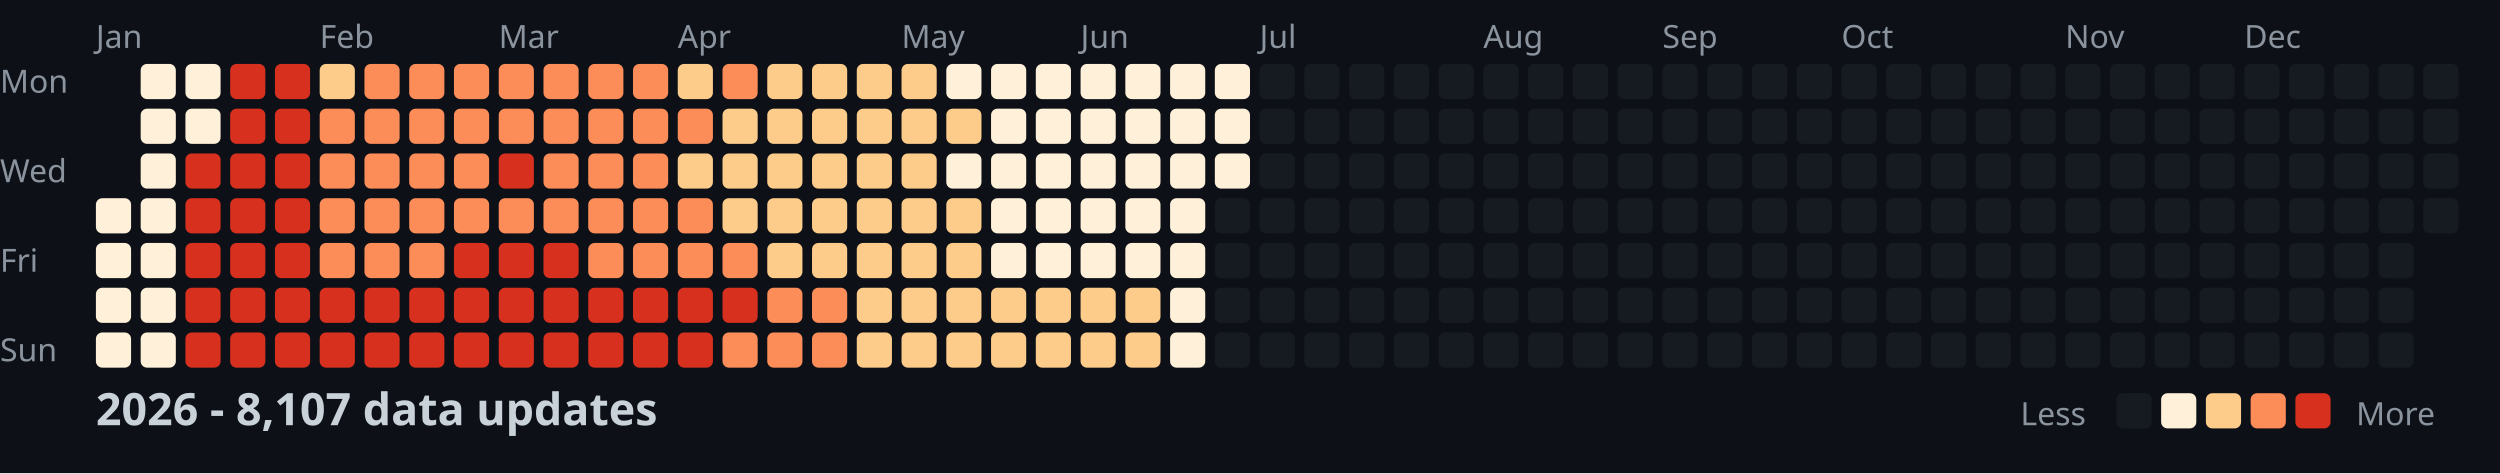
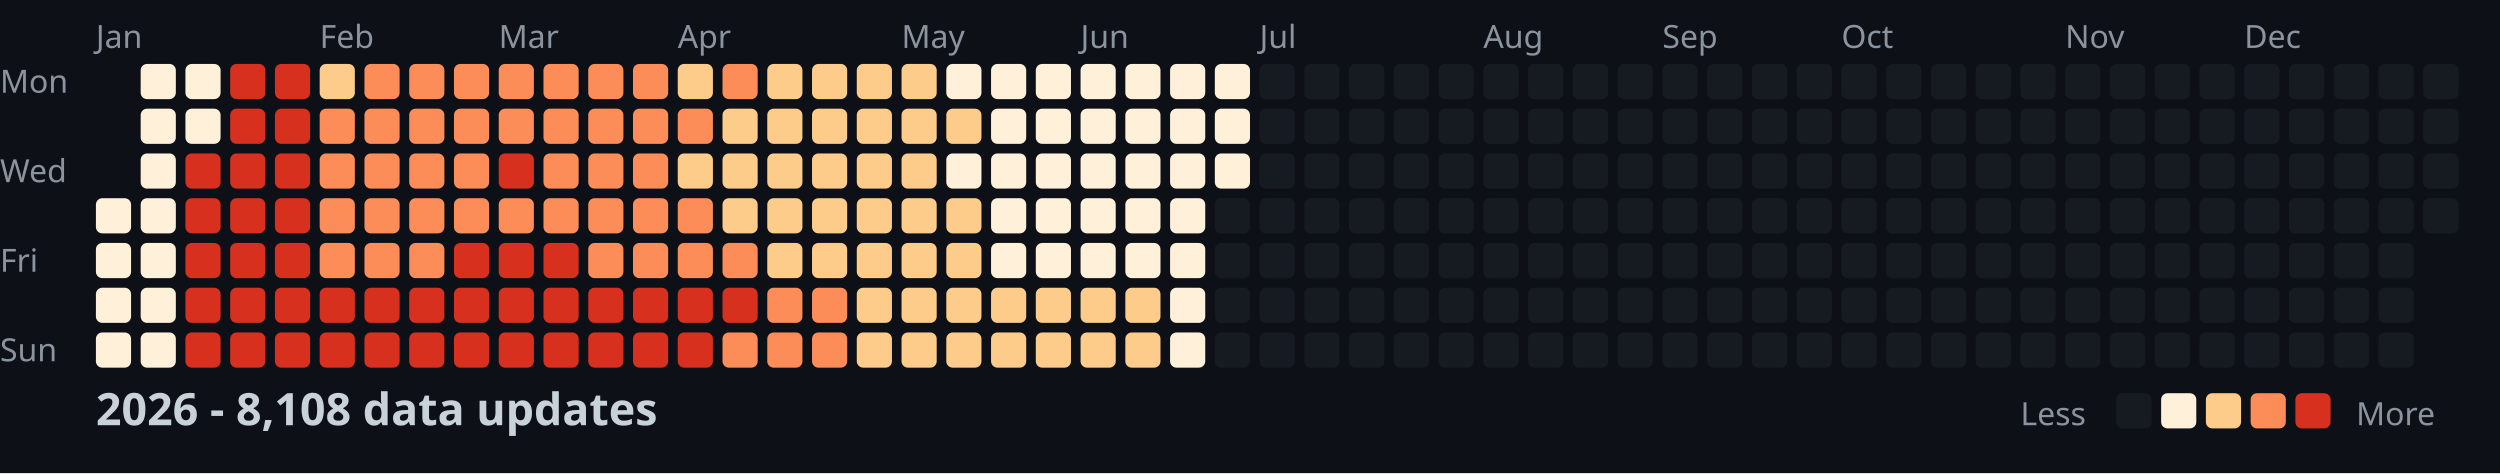
<svg xmlns="http://www.w3.org/2000/svg" width="782" height="148">
  <style>
    .month { font: 10px sans-serif; fill: #8b949e; }
    .day { font: 10px sans-serif; fill: #8b949e; }
    .title { font: bold 14px sans-serif; fill: #c9d1d9; }
    .legend { font: 10px sans-serif; fill: #8b949e; }
  </style>
  <rect width="100%" height="100%" fill="#0d1117" />
  <text x="0" y="29" class="day">Mon</text>
  <text x="0" y="57" class="day">Wed</text>
  <text x="0" y="85" class="day">Fri</text>
  <text x="0" y="113" class="day">Sun</text>
  <text x="30" y="15" class="month">Jan</text>
  <text x="100" y="15" class="month">Feb</text>
  <text x="156" y="15" class="month">Mar</text>
  <text x="212" y="15" class="month">Apr</text>
  <text x="282" y="15" class="month">May</text>
  <text x="338" y="15" class="month">Jun</text>
  <text x="394" y="15" class="month">Jul</text>
  <text x="464" y="15" class="month">Aug</text>
  <text x="520" y="15" class="month">Sep</text>
  <text x="576" y="15" class="month">Oct</text>
  <text x="646" y="15" class="month">Nov</text>
  <text x="702" y="15" class="month">Dec</text>
  <rect x="30" y="62" width="11" height="11" fill="#fef0d9" rx="2" />
  <rect x="30" y="76" width="11" height="11" fill="#fef0d9" rx="2" />
  <rect x="30" y="90" width="11" height="11" fill="#fef0d9" rx="2" />
  <rect x="30" y="104" width="11" height="11" fill="#fef0d9" rx="2" />
  <rect x="44" y="20" width="11" height="11" fill="#fef0d9" rx="2" />
  <rect x="44" y="34" width="11" height="11" fill="#fef0d9" rx="2" />
  <rect x="44" y="48" width="11" height="11" fill="#fef0d9" rx="2" />
  <rect x="44" y="62" width="11" height="11" fill="#fef0d9" rx="2" />
  <rect x="44" y="76" width="11" height="11" fill="#fef0d9" rx="2" />
  <rect x="44" y="90" width="11" height="11" fill="#fef0d9" rx="2" />
  <rect x="44" y="104" width="11" height="11" fill="#fef0d9" rx="2" />
  <rect x="58" y="20" width="11" height="11" fill="#fef0d9" rx="2" />
  <rect x="58" y="34" width="11" height="11" fill="#fef0d9" rx="2" />
  <rect x="58" y="48" width="11" height="11" fill="#d7301f" rx="2" />
  <rect x="58" y="62" width="11" height="11" fill="#d7301f" rx="2" />
  <rect x="58" y="76" width="11" height="11" fill="#d7301f" rx="2" />
  <rect x="58" y="90" width="11" height="11" fill="#d7301f" rx="2" />
  <rect x="58" y="104" width="11" height="11" fill="#d7301f" rx="2" />
  <rect x="72" y="20" width="11" height="11" fill="#d7301f" rx="2" />
  <rect x="72" y="34" width="11" height="11" fill="#d7301f" rx="2" />
  <rect x="72" y="48" width="11" height="11" fill="#d7301f" rx="2" />
  <rect x="72" y="62" width="11" height="11" fill="#d7301f" rx="2" />
  <rect x="72" y="76" width="11" height="11" fill="#d7301f" rx="2" />
  <rect x="72" y="90" width="11" height="11" fill="#d7301f" rx="2" />
  <rect x="72" y="104" width="11" height="11" fill="#d7301f" rx="2" />
  <rect x="86" y="20" width="11" height="11" fill="#d7301f" rx="2" />
  <rect x="86" y="34" width="11" height="11" fill="#d7301f" rx="2" />
  <rect x="86" y="48" width="11" height="11" fill="#d7301f" rx="2" />
  <rect x="86" y="62" width="11" height="11" fill="#d7301f" rx="2" />
  <rect x="86" y="76" width="11" height="11" fill="#d7301f" rx="2" />
  <rect x="86" y="90" width="11" height="11" fill="#d7301f" rx="2" />
  <rect x="86" y="104" width="11" height="11" fill="#d7301f" rx="2" />
  <rect x="100" y="20" width="11" height="11" fill="#fdcc8a" rx="2" />
  <rect x="100" y="34" width="11" height="11" fill="#fc8d59" rx="2" />
  <rect x="100" y="48" width="11" height="11" fill="#fc8d59" rx="2" />
  <rect x="100" y="62" width="11" height="11" fill="#fc8d59" rx="2" />
  <rect x="100" y="76" width="11" height="11" fill="#fc8d59" rx="2" />
  <rect x="100" y="90" width="11" height="11" fill="#d7301f" rx="2" />
  <rect x="100" y="104" width="11" height="11" fill="#d7301f" rx="2" />
  <rect x="114" y="20" width="11" height="11" fill="#fc8d59" rx="2" />
  <rect x="114" y="34" width="11" height="11" fill="#fc8d59" rx="2" />
  <rect x="114" y="48" width="11" height="11" fill="#fc8d59" rx="2" />
  <rect x="114" y="62" width="11" height="11" fill="#fc8d59" rx="2" />
  <rect x="114" y="76" width="11" height="11" fill="#fc8d59" rx="2" />
  <rect x="114" y="90" width="11" height="11" fill="#d7301f" rx="2" />
  <rect x="114" y="104" width="11" height="11" fill="#d7301f" rx="2" />
  <rect x="128" y="20" width="11" height="11" fill="#fc8d59" rx="2" />
  <rect x="128" y="34" width="11" height="11" fill="#fc8d59" rx="2" />
  <rect x="128" y="48" width="11" height="11" fill="#fc8d59" rx="2" />
  <rect x="128" y="62" width="11" height="11" fill="#fc8d59" rx="2" />
  <rect x="128" y="76" width="11" height="11" fill="#fc8d59" rx="2" />
  <rect x="128" y="90" width="11" height="11" fill="#d7301f" rx="2" />
  <rect x="128" y="104" width="11" height="11" fill="#d7301f" rx="2" />
  <rect x="142" y="20" width="11" height="11" fill="#fc8d59" rx="2" />
  <rect x="142" y="34" width="11" height="11" fill="#fc8d59" rx="2" />
  <rect x="142" y="48" width="11" height="11" fill="#fc8d59" rx="2" />
  <rect x="142" y="62" width="11" height="11" fill="#fc8d59" rx="2" />
  <rect x="142" y="76" width="11" height="11" fill="#d7301f" rx="2" />
  <rect x="142" y="90" width="11" height="11" fill="#d7301f" rx="2" />
  <rect x="142" y="104" width="11" height="11" fill="#d7301f" rx="2" />
  <rect x="156" y="20" width="11" height="11" fill="#fc8d59" rx="2" />
  <rect x="156" y="34" width="11" height="11" fill="#fc8d59" rx="2" />
  <rect x="156" y="48" width="11" height="11" fill="#d7301f" rx="2" />
  <rect x="156" y="62" width="11" height="11" fill="#fc8d59" rx="2" />
  <rect x="156" y="76" width="11" height="11" fill="#d7301f" rx="2" />
  <rect x="156" y="90" width="11" height="11" fill="#d7301f" rx="2" />
  <rect x="156" y="104" width="11" height="11" fill="#d7301f" rx="2" />
  <rect x="170" y="20" width="11" height="11" fill="#fc8d59" rx="2" />
  <rect x="170" y="34" width="11" height="11" fill="#fc8d59" rx="2" />
  <rect x="170" y="48" width="11" height="11" fill="#fc8d59" rx="2" />
  <rect x="170" y="62" width="11" height="11" fill="#fc8d59" rx="2" />
  <rect x="170" y="76" width="11" height="11" fill="#d7301f" rx="2" />
  <rect x="170" y="90" width="11" height="11" fill="#d7301f" rx="2" />
  <rect x="170" y="104" width="11" height="11" fill="#d7301f" rx="2" />
  <rect x="184" y="20" width="11" height="11" fill="#fc8d59" rx="2" />
  <rect x="184" y="34" width="11" height="11" fill="#fc8d59" rx="2" />
  <rect x="184" y="48" width="11" height="11" fill="#fc8d59" rx="2" />
  <rect x="184" y="62" width="11" height="11" fill="#fc8d59" rx="2" />
  <rect x="184" y="76" width="11" height="11" fill="#fc8d59" rx="2" />
  <rect x="184" y="90" width="11" height="11" fill="#d7301f" rx="2" />
  <rect x="184" y="104" width="11" height="11" fill="#d7301f" rx="2" />
  <rect x="198" y="20" width="11" height="11" fill="#fc8d59" rx="2" />
  <rect x="198" y="34" width="11" height="11" fill="#fc8d59" rx="2" />
  <rect x="198" y="48" width="11" height="11" fill="#fc8d59" rx="2" />
  <rect x="198" y="62" width="11" height="11" fill="#fc8d59" rx="2" />
  <rect x="198" y="76" width="11" height="11" fill="#fc8d59" rx="2" />
  <rect x="198" y="90" width="11" height="11" fill="#d7301f" rx="2" />
  <rect x="198" y="104" width="11" height="11" fill="#d7301f" rx="2" />
  <rect x="212" y="20" width="11" height="11" fill="#fdcc8a" rx="2" />
  <rect x="212" y="34" width="11" height="11" fill="#fc8d59" rx="2" />
  <rect x="212" y="48" width="11" height="11" fill="#fdcc8a" rx="2" />
  <rect x="212" y="62" width="11" height="11" fill="#fc8d59" rx="2" />
  <rect x="212" y="76" width="11" height="11" fill="#fc8d59" rx="2" />
  <rect x="212" y="90" width="11" height="11" fill="#d7301f" rx="2" />
  <rect x="212" y="104" width="11" height="11" fill="#d7301f" rx="2" />
  <rect x="226" y="20" width="11" height="11" fill="#fc8d59" rx="2" />
  <rect x="226" y="34" width="11" height="11" fill="#fdcc8a" rx="2" />
  <rect x="226" y="48" width="11" height="11" fill="#fdcc8a" rx="2" />
  <rect x="226" y="62" width="11" height="11" fill="#fdcc8a" rx="2" />
  <rect x="226" y="76" width="11" height="11" fill="#fc8d59" rx="2" />
  <rect x="226" y="90" width="11" height="11" fill="#d7301f" rx="2" />
  <rect x="226" y="104" width="11" height="11" fill="#fc8d59" rx="2" />
  <rect x="240" y="20" width="11" height="11" fill="#fdcc8a" rx="2" />
  <rect x="240" y="34" width="11" height="11" fill="#fdcc8a" rx="2" />
  <rect x="240" y="48" width="11" height="11" fill="#fdcc8a" rx="2" />
  <rect x="240" y="62" width="11" height="11" fill="#fdcc8a" rx="2" />
  <rect x="240" y="76" width="11" height="11" fill="#fdcc8a" rx="2" />
  <rect x="240" y="90" width="11" height="11" fill="#fc8d59" rx="2" />
  <rect x="240" y="104" width="11" height="11" fill="#fc8d59" rx="2" />
  <rect x="254" y="20" width="11" height="11" fill="#fdcc8a" rx="2" />
  <rect x="254" y="34" width="11" height="11" fill="#fdcc8a" rx="2" />
  <rect x="254" y="48" width="11" height="11" fill="#fdcc8a" rx="2" />
  <rect x="254" y="62" width="11" height="11" fill="#fdcc8a" rx="2" />
  <rect x="254" y="76" width="11" height="11" fill="#fdcc8a" rx="2" />
  <rect x="254" y="90" width="11" height="11" fill="#fc8d59" rx="2" />
  <rect x="254" y="104" width="11" height="11" fill="#fc8d59" rx="2" />
  <rect x="268" y="20" width="11" height="11" fill="#fdcc8a" rx="2" />
  <rect x="268" y="34" width="11" height="11" fill="#fdcc8a" rx="2" />
  <rect x="268" y="48" width="11" height="11" fill="#fdcc8a" rx="2" />
  <rect x="268" y="62" width="11" height="11" fill="#fdcc8a" rx="2" />
  <rect x="268" y="76" width="11" height="11" fill="#fdcc8a" rx="2" />
  <rect x="268" y="90" width="11" height="11" fill="#fdcc8a" rx="2" />
  <rect x="268" y="104" width="11" height="11" fill="#fdcc8a" rx="2" />
  <rect x="282" y="20" width="11" height="11" fill="#fdcc8a" rx="2" />
  <rect x="282" y="34" width="11" height="11" fill="#fdcc8a" rx="2" />
  <rect x="282" y="48" width="11" height="11" fill="#fdcc8a" rx="2" />
  <rect x="282" y="62" width="11" height="11" fill="#fdcc8a" rx="2" />
  <rect x="282" y="76" width="11" height="11" fill="#fdcc8a" rx="2" />
  <rect x="282" y="90" width="11" height="11" fill="#fdcc8a" rx="2" />
  <rect x="282" y="104" width="11" height="11" fill="#fdcc8a" rx="2" />
  <rect x="296" y="20" width="11" height="11" fill="#fef0d9" rx="2" />
  <rect x="296" y="34" width="11" height="11" fill="#fdcc8a" rx="2" />
  <rect x="296" y="48" width="11" height="11" fill="#fef0d9" rx="2" />
  <rect x="296" y="62" width="11" height="11" fill="#fdcc8a" rx="2" />
  <rect x="296" y="76" width="11" height="11" fill="#fdcc8a" rx="2" />
  <rect x="296" y="90" width="11" height="11" fill="#fdcc8a" rx="2" />
  <rect x="296" y="104" width="11" height="11" fill="#fdcc8a" rx="2" />
  <rect x="310" y="20" width="11" height="11" fill="#fef0d9" rx="2" />
  <rect x="310" y="34" width="11" height="11" fill="#fef0d9" rx="2" />
  <rect x="310" y="48" width="11" height="11" fill="#fef0d9" rx="2" />
  <rect x="310" y="62" width="11" height="11" fill="#fef0d9" rx="2" />
  <rect x="310" y="76" width="11" height="11" fill="#fef0d9" rx="2" />
  <rect x="310" y="90" width="11" height="11" fill="#fdcc8a" rx="2" />
  <rect x="310" y="104" width="11" height="11" fill="#fdcc8a" rx="2" />
  <rect x="324" y="20" width="11" height="11" fill="#fef0d9" rx="2" />
  <rect x="324" y="34" width="11" height="11" fill="#fef0d9" rx="2" />
  <rect x="324" y="48" width="11" height="11" fill="#fef0d9" rx="2" />
  <rect x="324" y="62" width="11" height="11" fill="#fef0d9" rx="2" />
  <rect x="324" y="76" width="11" height="11" fill="#fef0d9" rx="2" />
  <rect x="324" y="90" width="11" height="11" fill="#fdcc8a" rx="2" />
  <rect x="324" y="104" width="11" height="11" fill="#fdcc8a" rx="2" />
  <rect x="338" y="20" width="11" height="11" fill="#fef0d9" rx="2" />
  <rect x="338" y="34" width="11" height="11" fill="#fef0d9" rx="2" />
  <rect x="338" y="48" width="11" height="11" fill="#fef0d9" rx="2" />
  <rect x="338" y="62" width="11" height="11" fill="#fef0d9" rx="2" />
  <rect x="338" y="76" width="11" height="11" fill="#fef0d9" rx="2" />
  <rect x="338" y="90" width="11" height="11" fill="#fdcc8a" rx="2" />
  <rect x="338" y="104" width="11" height="11" fill="#fdcc8a" rx="2" />
  <rect x="352" y="20" width="11" height="11" fill="#fef0d9" rx="2" />
  <rect x="352" y="34" width="11" height="11" fill="#fef0d9" rx="2" />
  <rect x="352" y="48" width="11" height="11" fill="#fef0d9" rx="2" />
  <rect x="352" y="62" width="11" height="11" fill="#fef0d9" rx="2" />
  <rect x="352" y="76" width="11" height="11" fill="#fef0d9" rx="2" />
  <rect x="352" y="90" width="11" height="11" fill="#fdcc8a" rx="2" />
  <rect x="352" y="104" width="11" height="11" fill="#fdcc8a" rx="2" />
  <rect x="366" y="20" width="11" height="11" fill="#fef0d9" rx="2" />
  <rect x="366" y="34" width="11" height="11" fill="#fef0d9" rx="2" />
  <rect x="366" y="48" width="11" height="11" fill="#fef0d9" rx="2" />
  <rect x="366" y="62" width="11" height="11" fill="#fef0d9" rx="2" />
  <rect x="366" y="76" width="11" height="11" fill="#fef0d9" rx="2" />
  <rect x="366" y="90" width="11" height="11" fill="#fef0d9" rx="2" />
  <rect x="366" y="104" width="11" height="11" fill="#fef0d9" rx="2" />
  <rect x="380" y="20" width="11" height="11" fill="#fef0d9" rx="2" />
  <rect x="380" y="34" width="11" height="11" fill="#fef0d9" rx="2" />
  <rect x="380" y="48" width="11" height="11" fill="#fef0d9" rx="2" />
  <rect x="380" y="62" width="11" height="11" fill="#161b22" rx="2" />
  <rect x="380" y="76" width="11" height="11" fill="#161b22" rx="2" />
  <rect x="380" y="90" width="11" height="11" fill="#161b22" rx="2" />
  <rect x="380" y="104" width="11" height="11" fill="#161b22" rx="2" />
  <rect x="394" y="20" width="11" height="11" fill="#161b22" rx="2" />
  <rect x="394" y="34" width="11" height="11" fill="#161b22" rx="2" />
  <rect x="394" y="48" width="11" height="11" fill="#161b22" rx="2" />
  <rect x="394" y="62" width="11" height="11" fill="#161b22" rx="2" />
  <rect x="394" y="76" width="11" height="11" fill="#161b22" rx="2" />
  <rect x="394" y="90" width="11" height="11" fill="#161b22" rx="2" />
  <rect x="394" y="104" width="11" height="11" fill="#161b22" rx="2" />
  <rect x="408" y="20" width="11" height="11" fill="#161b22" rx="2" />
  <rect x="408" y="34" width="11" height="11" fill="#161b22" rx="2" />
  <rect x="408" y="48" width="11" height="11" fill="#161b22" rx="2" />
  <rect x="408" y="62" width="11" height="11" fill="#161b22" rx="2" />
  <rect x="408" y="76" width="11" height="11" fill="#161b22" rx="2" />
  <rect x="408" y="90" width="11" height="11" fill="#161b22" rx="2" />
  <rect x="408" y="104" width="11" height="11" fill="#161b22" rx="2" />
  <rect x="422" y="20" width="11" height="11" fill="#161b22" rx="2" />
  <rect x="422" y="34" width="11" height="11" fill="#161b22" rx="2" />
  <rect x="422" y="48" width="11" height="11" fill="#161b22" rx="2" />
  <rect x="422" y="62" width="11" height="11" fill="#161b22" rx="2" />
  <rect x="422" y="76" width="11" height="11" fill="#161b22" rx="2" />
  <rect x="422" y="90" width="11" height="11" fill="#161b22" rx="2" />
  <rect x="422" y="104" width="11" height="11" fill="#161b22" rx="2" />
  <rect x="436" y="20" width="11" height="11" fill="#161b22" rx="2" />
  <rect x="436" y="34" width="11" height="11" fill="#161b22" rx="2" />
  <rect x="436" y="48" width="11" height="11" fill="#161b22" rx="2" />
  <rect x="436" y="62" width="11" height="11" fill="#161b22" rx="2" />
  <rect x="436" y="76" width="11" height="11" fill="#161b22" rx="2" />
  <rect x="436" y="90" width="11" height="11" fill="#161b22" rx="2" />
  <rect x="436" y="104" width="11" height="11" fill="#161b22" rx="2" />
  <rect x="450" y="20" width="11" height="11" fill="#161b22" rx="2" />
  <rect x="450" y="34" width="11" height="11" fill="#161b22" rx="2" />
  <rect x="450" y="48" width="11" height="11" fill="#161b22" rx="2" />
  <rect x="450" y="62" width="11" height="11" fill="#161b22" rx="2" />
  <rect x="450" y="76" width="11" height="11" fill="#161b22" rx="2" />
  <rect x="450" y="90" width="11" height="11" fill="#161b22" rx="2" />
  <rect x="450" y="104" width="11" height="11" fill="#161b22" rx="2" />
  <rect x="464" y="20" width="11" height="11" fill="#161b22" rx="2" />
  <rect x="464" y="34" width="11" height="11" fill="#161b22" rx="2" />
  <rect x="464" y="48" width="11" height="11" fill="#161b22" rx="2" />
  <rect x="464" y="62" width="11" height="11" fill="#161b22" rx="2" />
  <rect x="464" y="76" width="11" height="11" fill="#161b22" rx="2" />
  <rect x="464" y="90" width="11" height="11" fill="#161b22" rx="2" />
  <rect x="464" y="104" width="11" height="11" fill="#161b22" rx="2" />
  <rect x="478" y="20" width="11" height="11" fill="#161b22" rx="2" />
  <rect x="478" y="34" width="11" height="11" fill="#161b22" rx="2" />
  <rect x="478" y="48" width="11" height="11" fill="#161b22" rx="2" />
  <rect x="478" y="62" width="11" height="11" fill="#161b22" rx="2" />
  <rect x="478" y="76" width="11" height="11" fill="#161b22" rx="2" />
  <rect x="478" y="90" width="11" height="11" fill="#161b22" rx="2" />
  <rect x="478" y="104" width="11" height="11" fill="#161b22" rx="2" />
  <rect x="492" y="20" width="11" height="11" fill="#161b22" rx="2" />
  <rect x="492" y="34" width="11" height="11" fill="#161b22" rx="2" />
  <rect x="492" y="48" width="11" height="11" fill="#161b22" rx="2" />
  <rect x="492" y="62" width="11" height="11" fill="#161b22" rx="2" />
  <rect x="492" y="76" width="11" height="11" fill="#161b22" rx="2" />
  <rect x="492" y="90" width="11" height="11" fill="#161b22" rx="2" />
  <rect x="492" y="104" width="11" height="11" fill="#161b22" rx="2" />
  <rect x="506" y="20" width="11" height="11" fill="#161b22" rx="2" />
  <rect x="506" y="34" width="11" height="11" fill="#161b22" rx="2" />
  <rect x="506" y="48" width="11" height="11" fill="#161b22" rx="2" />
  <rect x="506" y="62" width="11" height="11" fill="#161b22" rx="2" />
  <rect x="506" y="76" width="11" height="11" fill="#161b22" rx="2" />
  <rect x="506" y="90" width="11" height="11" fill="#161b22" rx="2" />
  <rect x="506" y="104" width="11" height="11" fill="#161b22" rx="2" />
  <rect x="520" y="20" width="11" height="11" fill="#161b22" rx="2" />
  <rect x="520" y="34" width="11" height="11" fill="#161b22" rx="2" />
  <rect x="520" y="48" width="11" height="11" fill="#161b22" rx="2" />
  <rect x="520" y="62" width="11" height="11" fill="#161b22" rx="2" />
  <rect x="520" y="76" width="11" height="11" fill="#161b22" rx="2" />
  <rect x="520" y="90" width="11" height="11" fill="#161b22" rx="2" />
  <rect x="520" y="104" width="11" height="11" fill="#161b22" rx="2" />
  <rect x="534" y="20" width="11" height="11" fill="#161b22" rx="2" />
  <rect x="534" y="34" width="11" height="11" fill="#161b22" rx="2" />
  <rect x="534" y="48" width="11" height="11" fill="#161b22" rx="2" />
  <rect x="534" y="62" width="11" height="11" fill="#161b22" rx="2" />
  <rect x="534" y="76" width="11" height="11" fill="#161b22" rx="2" />
  <rect x="534" y="90" width="11" height="11" fill="#161b22" rx="2" />
  <rect x="534" y="104" width="11" height="11" fill="#161b22" rx="2" />
  <rect x="548" y="20" width="11" height="11" fill="#161b22" rx="2" />
  <rect x="548" y="34" width="11" height="11" fill="#161b22" rx="2" />
  <rect x="548" y="48" width="11" height="11" fill="#161b22" rx="2" />
  <rect x="548" y="62" width="11" height="11" fill="#161b22" rx="2" />
  <rect x="548" y="76" width="11" height="11" fill="#161b22" rx="2" />
  <rect x="548" y="90" width="11" height="11" fill="#161b22" rx="2" />
  <rect x="548" y="104" width="11" height="11" fill="#161b22" rx="2" />
  <rect x="562" y="20" width="11" height="11" fill="#161b22" rx="2" />
  <rect x="562" y="34" width="11" height="11" fill="#161b22" rx="2" />
  <rect x="562" y="48" width="11" height="11" fill="#161b22" rx="2" />
  <rect x="562" y="62" width="11" height="11" fill="#161b22" rx="2" />
  <rect x="562" y="76" width="11" height="11" fill="#161b22" rx="2" />
  <rect x="562" y="90" width="11" height="11" fill="#161b22" rx="2" />
  <rect x="562" y="104" width="11" height="11" fill="#161b22" rx="2" />
  <rect x="576" y="20" width="11" height="11" fill="#161b22" rx="2" />
  <rect x="576" y="34" width="11" height="11" fill="#161b22" rx="2" />
  <rect x="576" y="48" width="11" height="11" fill="#161b22" rx="2" />
  <rect x="576" y="62" width="11" height="11" fill="#161b22" rx="2" />
  <rect x="576" y="76" width="11" height="11" fill="#161b22" rx="2" />
  <rect x="576" y="90" width="11" height="11" fill="#161b22" rx="2" />
  <rect x="576" y="104" width="11" height="11" fill="#161b22" rx="2" />
  <rect x="590" y="20" width="11" height="11" fill="#161b22" rx="2" />
  <rect x="590" y="34" width="11" height="11" fill="#161b22" rx="2" />
  <rect x="590" y="48" width="11" height="11" fill="#161b22" rx="2" />
  <rect x="590" y="62" width="11" height="11" fill="#161b22" rx="2" />
  <rect x="590" y="76" width="11" height="11" fill="#161b22" rx="2" />
  <rect x="590" y="90" width="11" height="11" fill="#161b22" rx="2" />
  <rect x="590" y="104" width="11" height="11" fill="#161b22" rx="2" />
  <rect x="604" y="20" width="11" height="11" fill="#161b22" rx="2" />
  <rect x="604" y="34" width="11" height="11" fill="#161b22" rx="2" />
  <rect x="604" y="48" width="11" height="11" fill="#161b22" rx="2" />
  <rect x="604" y="62" width="11" height="11" fill="#161b22" rx="2" />
  <rect x="604" y="76" width="11" height="11" fill="#161b22" rx="2" />
  <rect x="604" y="90" width="11" height="11" fill="#161b22" rx="2" />
  <rect x="604" y="104" width="11" height="11" fill="#161b22" rx="2" />
  <rect x="618" y="20" width="11" height="11" fill="#161b22" rx="2" />
  <rect x="618" y="34" width="11" height="11" fill="#161b22" rx="2" />
  <rect x="618" y="48" width="11" height="11" fill="#161b22" rx="2" />
  <rect x="618" y="62" width="11" height="11" fill="#161b22" rx="2" />
  <rect x="618" y="76" width="11" height="11" fill="#161b22" rx="2" />
  <rect x="618" y="90" width="11" height="11" fill="#161b22" rx="2" />
  <rect x="618" y="104" width="11" height="11" fill="#161b22" rx="2" />
  <rect x="632" y="20" width="11" height="11" fill="#161b22" rx="2" />
  <rect x="632" y="34" width="11" height="11" fill="#161b22" rx="2" />
  <rect x="632" y="48" width="11" height="11" fill="#161b22" rx="2" />
  <rect x="632" y="62" width="11" height="11" fill="#161b22" rx="2" />
  <rect x="632" y="76" width="11" height="11" fill="#161b22" rx="2" />
  <rect x="632" y="90" width="11" height="11" fill="#161b22" rx="2" />
  <rect x="632" y="104" width="11" height="11" fill="#161b22" rx="2" />
  <rect x="646" y="20" width="11" height="11" fill="#161b22" rx="2" />
  <rect x="646" y="34" width="11" height="11" fill="#161b22" rx="2" />
  <rect x="646" y="48" width="11" height="11" fill="#161b22" rx="2" />
  <rect x="646" y="62" width="11" height="11" fill="#161b22" rx="2" />
  <rect x="646" y="76" width="11" height="11" fill="#161b22" rx="2" />
  <rect x="646" y="90" width="11" height="11" fill="#161b22" rx="2" />
  <rect x="646" y="104" width="11" height="11" fill="#161b22" rx="2" />
  <rect x="660" y="20" width="11" height="11" fill="#161b22" rx="2" />
  <rect x="660" y="34" width="11" height="11" fill="#161b22" rx="2" />
  <rect x="660" y="48" width="11" height="11" fill="#161b22" rx="2" />
  <rect x="660" y="62" width="11" height="11" fill="#161b22" rx="2" />
  <rect x="660" y="76" width="11" height="11" fill="#161b22" rx="2" />
  <rect x="660" y="90" width="11" height="11" fill="#161b22" rx="2" />
  <rect x="660" y="104" width="11" height="11" fill="#161b22" rx="2" />
  <rect x="674" y="20" width="11" height="11" fill="#161b22" rx="2" />
  <rect x="674" y="34" width="11" height="11" fill="#161b22" rx="2" />
  <rect x="674" y="48" width="11" height="11" fill="#161b22" rx="2" />
  <rect x="674" y="62" width="11" height="11" fill="#161b22" rx="2" />
  <rect x="674" y="76" width="11" height="11" fill="#161b22" rx="2" />
  <rect x="674" y="90" width="11" height="11" fill="#161b22" rx="2" />
  <rect x="674" y="104" width="11" height="11" fill="#161b22" rx="2" />
  <rect x="688" y="20" width="11" height="11" fill="#161b22" rx="2" />
  <rect x="688" y="34" width="11" height="11" fill="#161b22" rx="2" />
  <rect x="688" y="48" width="11" height="11" fill="#161b22" rx="2" />
  <rect x="688" y="62" width="11" height="11" fill="#161b22" rx="2" />
  <rect x="688" y="76" width="11" height="11" fill="#161b22" rx="2" />
  <rect x="688" y="90" width="11" height="11" fill="#161b22" rx="2" />
  <rect x="688" y="104" width="11" height="11" fill="#161b22" rx="2" />
  <rect x="702" y="20" width="11" height="11" fill="#161b22" rx="2" />
  <rect x="702" y="34" width="11" height="11" fill="#161b22" rx="2" />
  <rect x="702" y="48" width="11" height="11" fill="#161b22" rx="2" />
  <rect x="702" y="62" width="11" height="11" fill="#161b22" rx="2" />
  <rect x="702" y="76" width="11" height="11" fill="#161b22" rx="2" />
  <rect x="702" y="90" width="11" height="11" fill="#161b22" rx="2" />
  <rect x="702" y="104" width="11" height="11" fill="#161b22" rx="2" />
  <rect x="716" y="20" width="11" height="11" fill="#161b22" rx="2" />
  <rect x="716" y="34" width="11" height="11" fill="#161b22" rx="2" />
  <rect x="716" y="48" width="11" height="11" fill="#161b22" rx="2" />
  <rect x="716" y="62" width="11" height="11" fill="#161b22" rx="2" />
  <rect x="716" y="76" width="11" height="11" fill="#161b22" rx="2" />
  <rect x="716" y="90" width="11" height="11" fill="#161b22" rx="2" />
  <rect x="716" y="104" width="11" height="11" fill="#161b22" rx="2" />
  <rect x="730" y="20" width="11" height="11" fill="#161b22" rx="2" />
  <rect x="730" y="34" width="11" height="11" fill="#161b22" rx="2" />
  <rect x="730" y="48" width="11" height="11" fill="#161b22" rx="2" />
  <rect x="730" y="62" width="11" height="11" fill="#161b22" rx="2" />
  <rect x="730" y="76" width="11" height="11" fill="#161b22" rx="2" />
  <rect x="730" y="90" width="11" height="11" fill="#161b22" rx="2" />
  <rect x="730" y="104" width="11" height="11" fill="#161b22" rx="2" />
  <rect x="744" y="20" width="11" height="11" fill="#161b22" rx="2" />
  <rect x="744" y="34" width="11" height="11" fill="#161b22" rx="2" />
  <rect x="744" y="48" width="11" height="11" fill="#161b22" rx="2" />
  <rect x="744" y="62" width="11" height="11" fill="#161b22" rx="2" />
  <rect x="744" y="76" width="11" height="11" fill="#161b22" rx="2" />
  <rect x="744" y="90" width="11" height="11" fill="#161b22" rx="2" />
  <rect x="744" y="104" width="11" height="11" fill="#161b22" rx="2" />
  <rect x="758" y="20" width="11" height="11" fill="#161b22" rx="2" />
  <rect x="758" y="34" width="11" height="11" fill="#161b22" rx="2" />
  <rect x="758" y="48" width="11" height="11" fill="#161b22" rx="2" />
  <rect x="758" y="62" width="11" height="11" fill="#161b22" rx="2" />
-   <text x="30" y="133" class="title">2026 - 8,107 data updates</text>
+   <text x="30" y="133" class="title">2026 - 8,108 data updates</text>
  <text x="632" y="133" class="legend">Less</text>
  <rect x="662" y="123" width="11" height="11" fill="#161b22" rx="2" />
  <rect x="676" y="123" width="11" height="11" fill="#fef0d9" rx="2" />
  <rect x="690" y="123" width="11" height="11" fill="#fdcc8a" rx="2" />
  <rect x="704" y="123" width="11" height="11" fill="#fc8d59" rx="2" />
  <rect x="718" y="123" width="11" height="11" fill="#d7301f" rx="2" />
  <text x="737" y="133" class="legend">More</text>
</svg>
